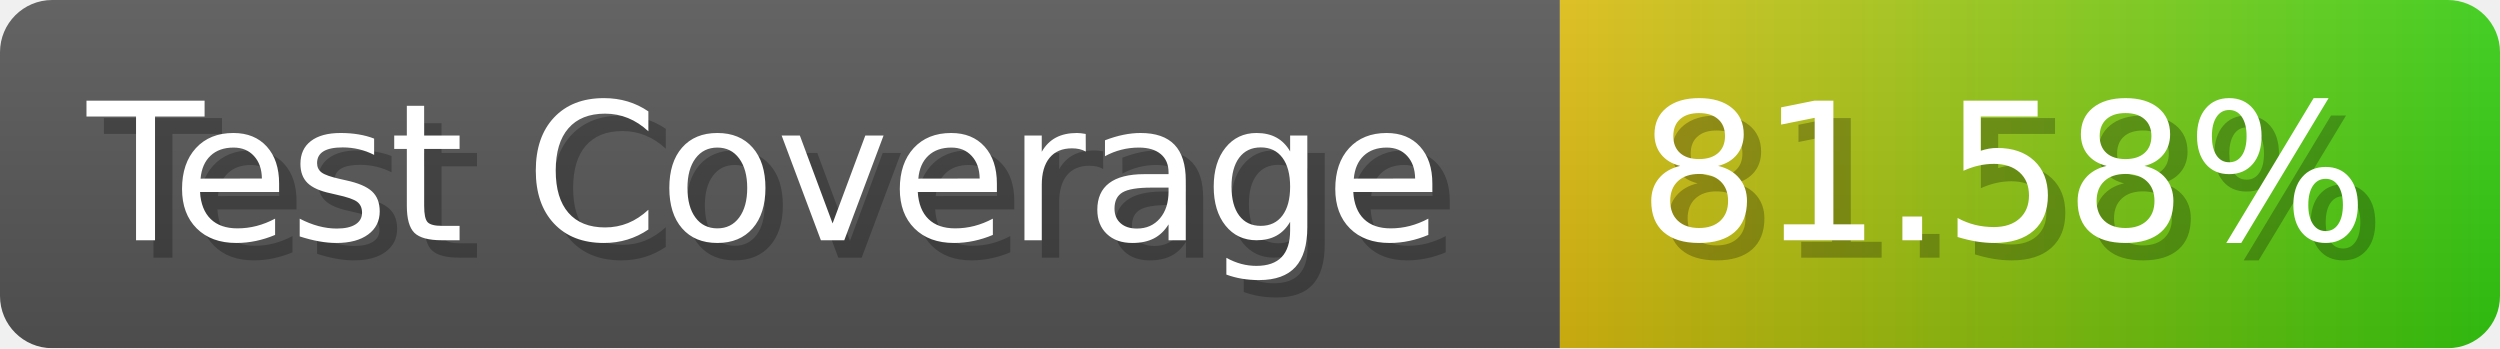
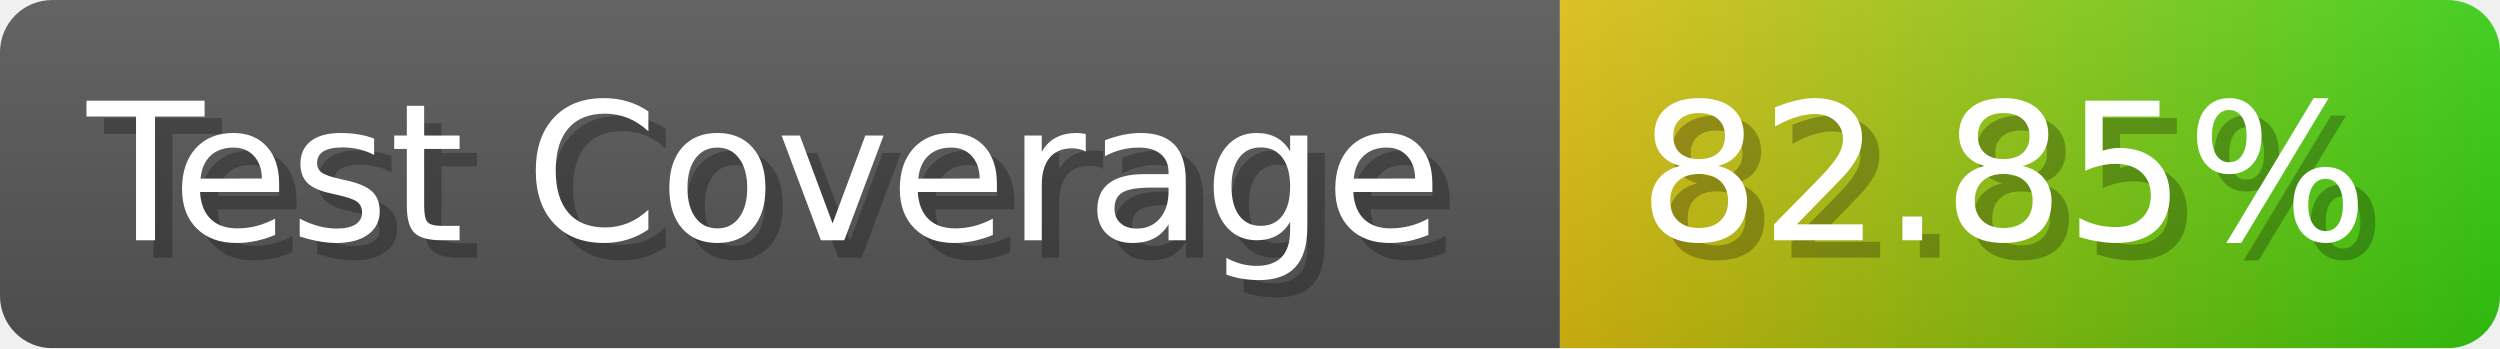
- <svg xmlns="http://www.w3.org/2000/svg" width="143.6" height="20" viewBox="0 0 1436 200" role="img" aria-label="Test Coverage: 81.58%">
+ <svg xmlns="http://www.w3.org/2000/svg" width="143.6" height="20" viewBox="0 0 1436 200" role="img" aria-label="Test Coverage: 82.85%">
  <linearGradient id="a" x2="0" y2="100%">
    <stop offset="0" stop-opacity=".1" stop-color="#EEE" />
    <stop offset="1" stop-opacity=".1" />
  </linearGradient>
  <mask id="m">
    <rect width="1436" height="200" rx="30" fill="#FFF" />
  </mask>
  <g mask="url(#m)">
    <rect width="896" height="200" fill="#555" />
    <rect width="540" height="200" fill="url(#x)" x="896" />
    <rect width="1436" height="200" fill="url(#a)" />
  </g>
  <g aria-hidden="true" fill="#fff" text-anchor="start" font-family="Verdana,DejaVu Sans,sans-serif" font-size="110">
    <text x="60" y="148" textLength="796" fill="#000" opacity="0.25">Test Coverage</text>
    <text x="50" y="138" textLength="796">Test Coverage</text>
-     <text x="951" y="148" textLength="440" fill="#000" opacity="0.25">81.58%</text>
-     <text x="941" y="138" textLength="440">81.58%</text>
+     <text x="951" y="148" textLength="440" fill="#000" opacity="0.25">82.85%</text>
+     <text x="941" y="138" textLength="440">82.85%</text>
  </g>
  <linearGradient id="x" x1="0%" y1="0%" x2="100%" y2="0%">
    <stop offset="0%" style="stop-color:#DB1" />
    <stop offset="100%" style="stop-color:#3C1" />
  </linearGradient>
</svg>
